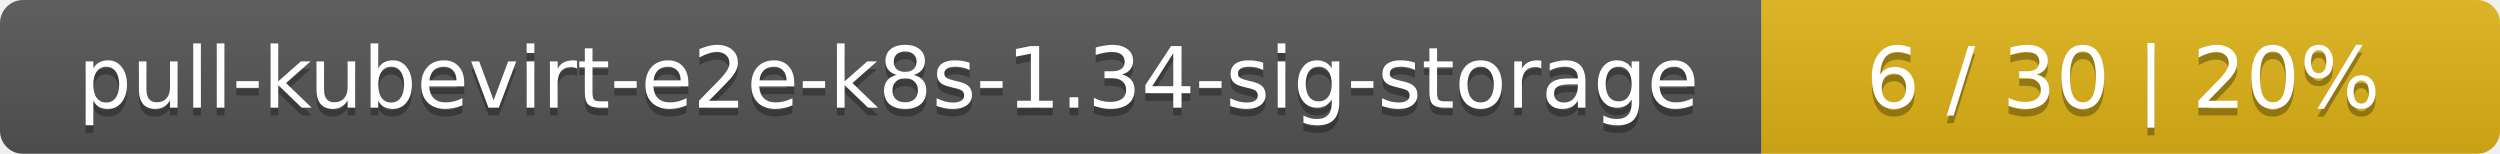
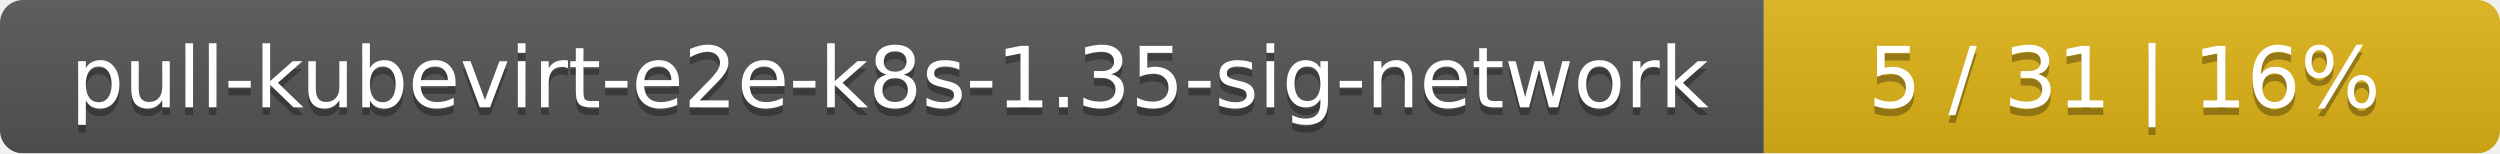
- <svg xmlns="http://www.w3.org/2000/svg" width="325" height="20">
+ <svg xmlns="http://www.w3.org/2000/svg" width="326" height="20">
  <linearGradient id="smooth" x2="0" y2="100%">
    <stop offset="0" stop-color="#bbb" stop-opacity=".1" />
    <stop offset="1" stop-opacity=".1" />
  </linearGradient>
  <mask id="round">
-     <rect width="325" height="20" rx="3" fill="#fff" />
+     <rect width="326" height="20" rx="3" fill="#fff" />
  </mask>
  <g mask="url(#round)">
-     <rect width="229" height="20" fill="#555" />
-     <rect x="229" width="96" height="20" fill="#dfb317" />
-     <rect width="325" height="20" fill="url(#smooth)" />
+     <rect width="230" height="20" fill="#555" />
+     <rect x="230" width="96" height="20" fill="#dfb317" />
+     <rect width="326" height="20" fill="url(#smooth)" />
  </g>
  <g fill="#fff" text-anchor="middle" font-family="DejaVu Sans,Verdana,Geneva,sans-serif" font-size="11">
-     <text x="115.5" y="15" fill="#010101" fill-opacity=".3">pull-kubevirt-e2e-k8s-1.34-sig-storage</text>
-     <text x="115.5" y="14">pull-kubevirt-e2e-k8s-1.34-sig-storage</text>
-     <text x="276" y="15" fill="#010101" fill-opacity=".3">6 / 30    |    20%</text>
-     <text x="276" y="14">6 / 30    |    20%</text>
+     <text x="116" y="15" fill="#010101" fill-opacity=".3">pull-kubevirt-e2e-k8s-1.35-sig-network</text>
+     <text x="116" y="14">pull-kubevirt-e2e-k8s-1.35-sig-network</text>
+     <text x="277" y="15" fill="#010101" fill-opacity=".3">5 / 31    |    16%</text>
+     <text x="277" y="14">5 / 31    |    16%</text>
  </g>
</svg>
